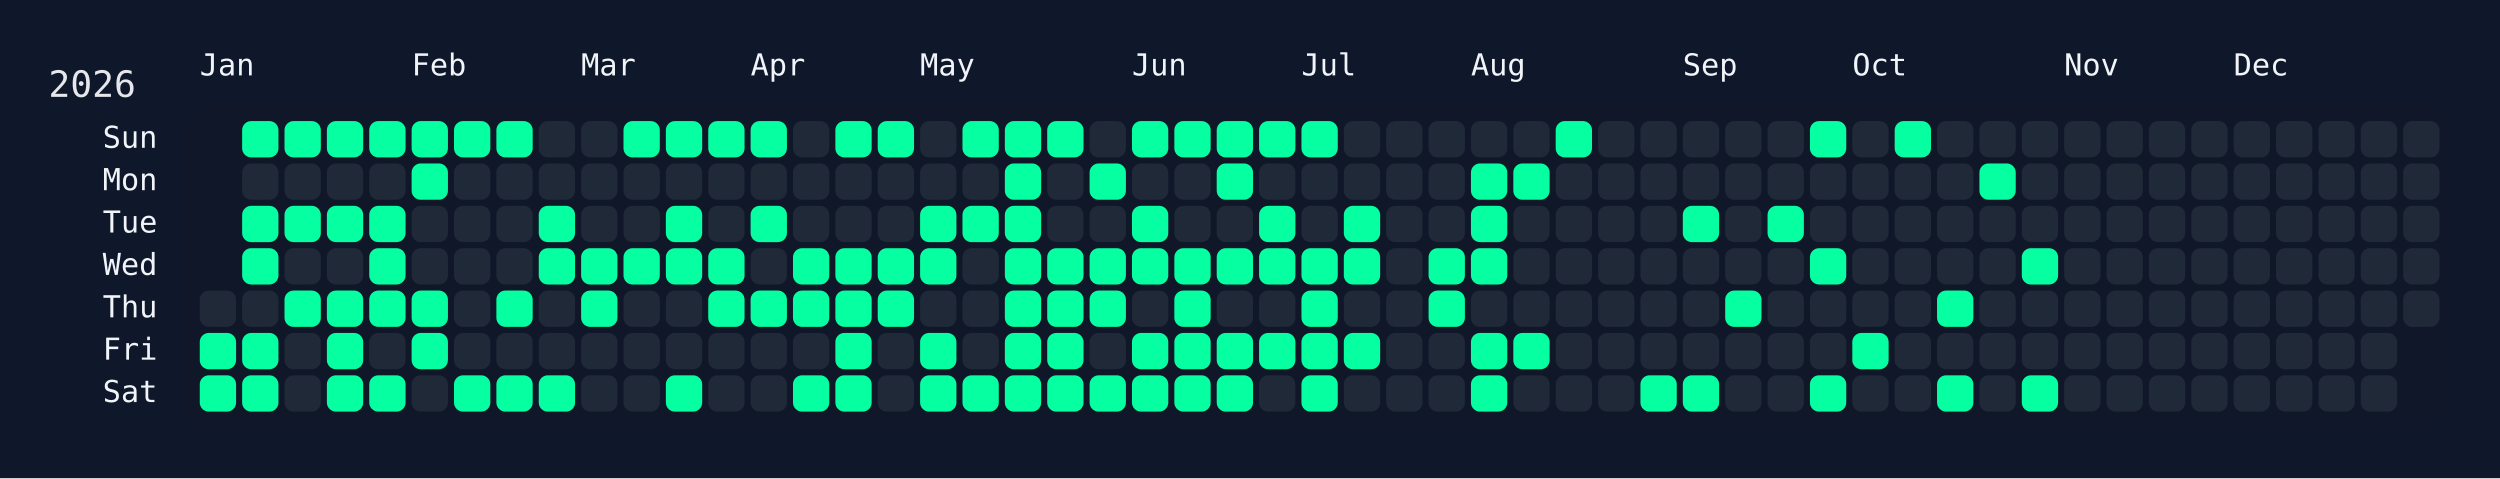
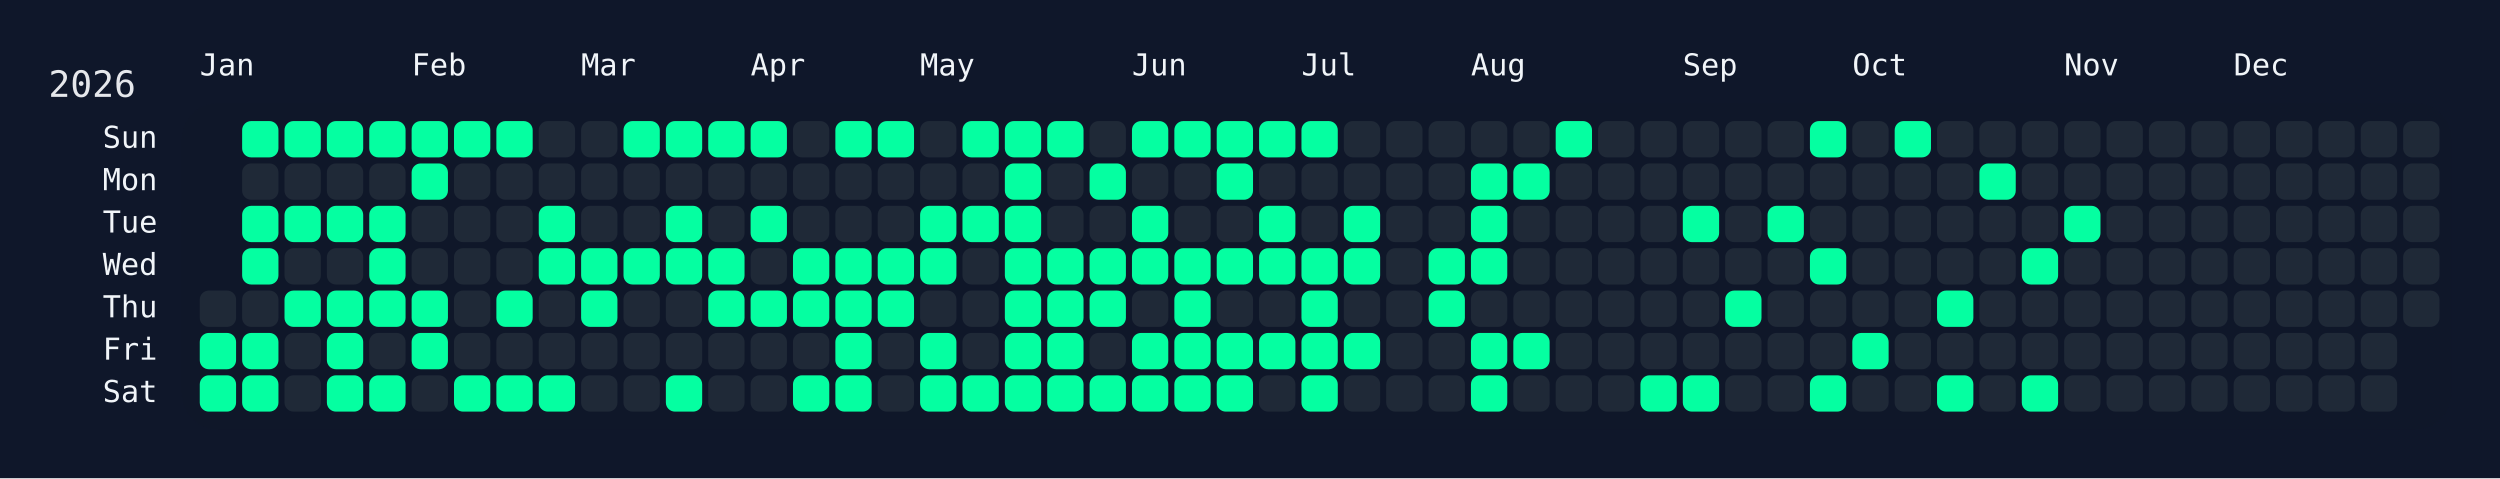
<svg xmlns="http://www.w3.org/2000/svg" width="826" height="158" viewBox="0 0 826 158">
  <rect width="826" height="158" fill="#0f172a" />
  <rect x="60" y="34" width="750" height="108" rx="12" ry="12" fill="rgba(15, 23, 42, 0.8)" />
  <text x="16" y="32" font-size="12" fill="#e5e7eb" font-family="JetBrains Mono, ui-monospace, SFMono-Regular, Menlo, Monaco, Consolas, monospace">2026</text>
  <text x="66" y="18" font-size="10" fill="#f1f5f9" font-family="JetBrains Mono, ui-monospace, SFMono-Regular, Menlo, Monaco, Consolas, monospace" dominant-baseline="hanging">Jan</text>
  <text x="136" y="18" font-size="10" fill="#f1f5f9" font-family="JetBrains Mono, ui-monospace, SFMono-Regular, Menlo, Monaco, Consolas, monospace" dominant-baseline="hanging">Feb</text>
  <text x="192" y="18" font-size="10" fill="#f1f5f9" font-family="JetBrains Mono, ui-monospace, SFMono-Regular, Menlo, Monaco, Consolas, monospace" dominant-baseline="hanging">Mar</text>
  <text x="248" y="18" font-size="10" fill="#f1f5f9" font-family="JetBrains Mono, ui-monospace, SFMono-Regular, Menlo, Monaco, Consolas, monospace" dominant-baseline="hanging">Apr</text>
  <text x="304" y="18" font-size="10" fill="#f1f5f9" font-family="JetBrains Mono, ui-monospace, SFMono-Regular, Menlo, Monaco, Consolas, monospace" dominant-baseline="hanging">May</text>
  <text x="374" y="18" font-size="10" fill="#f1f5f9" font-family="JetBrains Mono, ui-monospace, SFMono-Regular, Menlo, Monaco, Consolas, monospace" dominant-baseline="hanging">Jun</text>
  <text x="430" y="18" font-size="10" fill="#f1f5f9" font-family="JetBrains Mono, ui-monospace, SFMono-Regular, Menlo, Monaco, Consolas, monospace" dominant-baseline="hanging">Jul</text>
  <text x="486" y="18" font-size="10" fill="#f1f5f9" font-family="JetBrains Mono, ui-monospace, SFMono-Regular, Menlo, Monaco, Consolas, monospace" dominant-baseline="hanging">Aug</text>
  <text x="556" y="18" font-size="10" fill="#f1f5f9" font-family="JetBrains Mono, ui-monospace, SFMono-Regular, Menlo, Monaco, Consolas, monospace" dominant-baseline="hanging">Sep</text>
  <text x="612" y="18" font-size="10" fill="#f1f5f9" font-family="JetBrains Mono, ui-monospace, SFMono-Regular, Menlo, Monaco, Consolas, monospace" dominant-baseline="hanging">Oct</text>
  <text x="682" y="18" font-size="10" fill="#f1f5f9" font-family="JetBrains Mono, ui-monospace, SFMono-Regular, Menlo, Monaco, Consolas, monospace" dominant-baseline="hanging">Nov</text>
  <text x="738" y="18" font-size="10" fill="#f1f5f9" font-family="JetBrains Mono, ui-monospace, SFMono-Regular, Menlo, Monaco, Consolas, monospace" dominant-baseline="hanging">Dec</text>
  <text x="52" y="46.0" font-size="10" fill="#f1f5f9" font-family="JetBrains Mono, ui-monospace, SFMono-Regular, Menlo, Monaco, Consolas, monospace" text-anchor="end" dominant-baseline="middle">Sun</text>
  <text x="52" y="60.0" font-size="10" fill="#f1f5f9" font-family="JetBrains Mono, ui-monospace, SFMono-Regular, Menlo, Monaco, Consolas, monospace" text-anchor="end" dominant-baseline="middle">Mon</text>
  <text x="52" y="74.0" font-size="10" fill="#f1f5f9" font-family="JetBrains Mono, ui-monospace, SFMono-Regular, Menlo, Monaco, Consolas, monospace" text-anchor="end" dominant-baseline="middle">Tue</text>
  <text x="52" y="88.0" font-size="10" fill="#f1f5f9" font-family="JetBrains Mono, ui-monospace, SFMono-Regular, Menlo, Monaco, Consolas, monospace" text-anchor="end" dominant-baseline="middle">Wed</text>
  <text x="52" y="102.0" font-size="10" fill="#f1f5f9" font-family="JetBrains Mono, ui-monospace, SFMono-Regular, Menlo, Monaco, Consolas, monospace" text-anchor="end" dominant-baseline="middle">Thu</text>
  <text x="52" y="116.0" font-size="10" fill="#f1f5f9" font-family="JetBrains Mono, ui-monospace, SFMono-Regular, Menlo, Monaco, Consolas, monospace" text-anchor="end" dominant-baseline="middle">Fri</text>
  <text x="52" y="130.0" font-size="10" fill="#f1f5f9" font-family="JetBrains Mono, ui-monospace, SFMono-Regular, Menlo, Monaco, Consolas, monospace" text-anchor="end" dominant-baseline="middle">Sat</text>
  <g transform="translate(66,40)">
    <rect x="0" y="56" width="12" height="12" rx="3" ry="3" fill="#1f2937" data-date="2026-01-01" />
    <rect x="0" y="70" width="12" height="12" rx="3" ry="3" fill="#05ffa1" data-date="2026-01-02" />
    <rect x="0" y="84" width="12" height="12" rx="3" ry="3" fill="#05ffa1" data-date="2026-01-03" />
    <rect x="14" y="0" width="12" height="12" rx="3" ry="3" fill="#05ffa1" data-date="2026-01-04" />
    <rect x="14" y="14" width="12" height="12" rx="3" ry="3" fill="#1f2937" data-date="2026-01-05" />
    <rect x="14" y="28" width="12" height="12" rx="3" ry="3" fill="#05ffa1" data-date="2026-01-06" />
    <rect x="14" y="42" width="12" height="12" rx="3" ry="3" fill="#05ffa1" data-date="2026-01-07" />
    <rect x="14" y="56" width="12" height="12" rx="3" ry="3" fill="#1f2937" data-date="2026-01-08" />
    <rect x="14" y="70" width="12" height="12" rx="3" ry="3" fill="#05ffa1" data-date="2026-01-09" />
    <rect x="14" y="84" width="12" height="12" rx="3" ry="3" fill="#05ffa1" data-date="2026-01-10" />
    <rect x="28" y="0" width="12" height="12" rx="3" ry="3" fill="#05ffa1" data-date="2026-01-11" />
    <rect x="28" y="14" width="12" height="12" rx="3" ry="3" fill="#1f2937" data-date="2026-01-12" />
    <rect x="28" y="28" width="12" height="12" rx="3" ry="3" fill="#05ffa1" data-date="2026-01-13" />
    <rect x="28" y="42" width="12" height="12" rx="3" ry="3" fill="#1f2937" data-date="2026-01-14" />
    <rect x="28" y="56" width="12" height="12" rx="3" ry="3" fill="#05ffa1" data-date="2026-01-15" />
    <rect x="28" y="70" width="12" height="12" rx="3" ry="3" fill="#1f2937" data-date="2026-01-16" />
    <rect x="28" y="84" width="12" height="12" rx="3" ry="3" fill="#1f2937" data-date="2026-01-17" />
    <rect x="42" y="0" width="12" height="12" rx="3" ry="3" fill="#05ffa1" data-date="2026-01-18" />
    <rect x="42" y="14" width="12" height="12" rx="3" ry="3" fill="#1f2937" data-date="2026-01-19" />
    <rect x="42" y="28" width="12" height="12" rx="3" ry="3" fill="#05ffa1" data-date="2026-01-20" />
    <rect x="42" y="42" width="12" height="12" rx="3" ry="3" fill="#1f2937" data-date="2026-01-21" />
    <rect x="42" y="56" width="12" height="12" rx="3" ry="3" fill="#05ffa1" data-date="2026-01-22" />
    <rect x="42" y="70" width="12" height="12" rx="3" ry="3" fill="#05ffa1" data-date="2026-01-23" />
    <rect x="42" y="84" width="12" height="12" rx="3" ry="3" fill="#05ffa1" data-date="2026-01-24" />
    <rect x="56" y="0" width="12" height="12" rx="3" ry="3" fill="#05ffa1" data-date="2026-01-25" />
    <rect x="56" y="14" width="12" height="12" rx="3" ry="3" fill="#1f2937" data-date="2026-01-26" />
    <rect x="56" y="28" width="12" height="12" rx="3" ry="3" fill="#05ffa1" data-date="2026-01-27" />
    <rect x="56" y="42" width="12" height="12" rx="3" ry="3" fill="#05ffa1" data-date="2026-01-28" />
    <rect x="56" y="56" width="12" height="12" rx="3" ry="3" fill="#05ffa1" data-date="2026-01-29" />
    <rect x="56" y="70" width="12" height="12" rx="3" ry="3" fill="#1f2937" data-date="2026-01-30" />
    <rect x="56" y="84" width="12" height="12" rx="3" ry="3" fill="#05ffa1" data-date="2026-01-31" />
    <rect x="70" y="0" width="12" height="12" rx="3" ry="3" fill="#05ffa1" data-date="2026-02-01" />
    <rect x="70" y="14" width="12" height="12" rx="3" ry="3" fill="#05ffa1" data-date="2026-02-02" />
    <rect x="70" y="28" width="12" height="12" rx="3" ry="3" fill="#1f2937" data-date="2026-02-03" />
    <rect x="70" y="42" width="12" height="12" rx="3" ry="3" fill="#1f2937" data-date="2026-02-04" />
    <rect x="70" y="56" width="12" height="12" rx="3" ry="3" fill="#05ffa1" data-date="2026-02-05" />
    <rect x="70" y="70" width="12" height="12" rx="3" ry="3" fill="#05ffa1" data-date="2026-02-06" />
    <rect x="70" y="84" width="12" height="12" rx="3" ry="3" fill="#1f2937" data-date="2026-02-07" />
    <rect x="84" y="0" width="12" height="12" rx="3" ry="3" fill="#05ffa1" data-date="2026-02-08" />
    <rect x="84" y="14" width="12" height="12" rx="3" ry="3" fill="#1f2937" data-date="2026-02-09" />
    <rect x="84" y="28" width="12" height="12" rx="3" ry="3" fill="#1f2937" data-date="2026-02-10" />
    <rect x="84" y="42" width="12" height="12" rx="3" ry="3" fill="#1f2937" data-date="2026-02-11" />
    <rect x="84" y="56" width="12" height="12" rx="3" ry="3" fill="#1f2937" data-date="2026-02-12" />
    <rect x="84" y="70" width="12" height="12" rx="3" ry="3" fill="#1f2937" data-date="2026-02-13" />
    <rect x="84" y="84" width="12" height="12" rx="3" ry="3" fill="#05ffa1" data-date="2026-02-14" />
    <rect x="98" y="0" width="12" height="12" rx="3" ry="3" fill="#05ffa1" data-date="2026-02-15" />
    <rect x="98" y="14" width="12" height="12" rx="3" ry="3" fill="#1f2937" data-date="2026-02-16" />
    <rect x="98" y="28" width="12" height="12" rx="3" ry="3" fill="#1f2937" data-date="2026-02-17" />
    <rect x="98" y="42" width="12" height="12" rx="3" ry="3" fill="#1f2937" data-date="2026-02-18" />
    <rect x="98" y="56" width="12" height="12" rx="3" ry="3" fill="#05ffa1" data-date="2026-02-19" />
    <rect x="98" y="70" width="12" height="12" rx="3" ry="3" fill="#1f2937" data-date="2026-02-20" />
    <rect x="98" y="84" width="12" height="12" rx="3" ry="3" fill="#05ffa1" data-date="2026-02-21" />
    <rect x="112" y="0" width="12" height="12" rx="3" ry="3" fill="#1f2937" data-date="2026-02-22" />
    <rect x="112" y="14" width="12" height="12" rx="3" ry="3" fill="#1f2937" data-date="2026-02-23" />
    <rect x="112" y="28" width="12" height="12" rx="3" ry="3" fill="#05ffa1" data-date="2026-02-24" />
    <rect x="112" y="42" width="12" height="12" rx="3" ry="3" fill="#05ffa1" data-date="2026-02-25" />
    <rect x="112" y="56" width="12" height="12" rx="3" ry="3" fill="#1f2937" data-date="2026-02-26" />
    <rect x="112" y="70" width="12" height="12" rx="3" ry="3" fill="#1f2937" data-date="2026-02-27" />
    <rect x="112" y="84" width="12" height="12" rx="3" ry="3" fill="#05ffa1" data-date="2026-02-28" />
    <rect x="126" y="0" width="12" height="12" rx="3" ry="3" fill="#1f2937" data-date="2026-03-01" />
    <rect x="126" y="14" width="12" height="12" rx="3" ry="3" fill="#1f2937" data-date="2026-03-02" />
    <rect x="126" y="28" width="12" height="12" rx="3" ry="3" fill="#1f2937" data-date="2026-03-03" />
    <rect x="126" y="42" width="12" height="12" rx="3" ry="3" fill="#05ffa1" data-date="2026-03-04" />
    <rect x="126" y="56" width="12" height="12" rx="3" ry="3" fill="#05ffa1" data-date="2026-03-05" />
    <rect x="126" y="70" width="12" height="12" rx="3" ry="3" fill="#1f2937" data-date="2026-03-06" />
    <rect x="126" y="84" width="12" height="12" rx="3" ry="3" fill="#1f2937" data-date="2026-03-07" />
    <rect x="140" y="0" width="12" height="12" rx="3" ry="3" fill="#05ffa1" data-date="2026-03-08" />
    <rect x="140" y="14" width="12" height="12" rx="3" ry="3" fill="#1f2937" data-date="2026-03-09" />
    <rect x="140" y="28" width="12" height="12" rx="3" ry="3" fill="#1f2937" data-date="2026-03-10" />
    <rect x="140" y="42" width="12" height="12" rx="3" ry="3" fill="#05ffa1" data-date="2026-03-11" />
    <rect x="140" y="56" width="12" height="12" rx="3" ry="3" fill="#1f2937" data-date="2026-03-12" />
    <rect x="140" y="70" width="12" height="12" rx="3" ry="3" fill="#1f2937" data-date="2026-03-13" />
    <rect x="140" y="84" width="12" height="12" rx="3" ry="3" fill="#1f2937" data-date="2026-03-14" />
    <rect x="154" y="0" width="12" height="12" rx="3" ry="3" fill="#05ffa1" data-date="2026-03-15" />
    <rect x="154" y="14" width="12" height="12" rx="3" ry="3" fill="#1f2937" data-date="2026-03-16" />
    <rect x="154" y="28" width="12" height="12" rx="3" ry="3" fill="#05ffa1" data-date="2026-03-17" />
    <rect x="154" y="42" width="12" height="12" rx="3" ry="3" fill="#05ffa1" data-date="2026-03-18" />
    <rect x="154" y="56" width="12" height="12" rx="3" ry="3" fill="#1f2937" data-date="2026-03-19" />
    <rect x="154" y="70" width="12" height="12" rx="3" ry="3" fill="#1f2937" data-date="2026-03-20" />
    <rect x="154" y="84" width="12" height="12" rx="3" ry="3" fill="#05ffa1" data-date="2026-03-21" />
    <rect x="168" y="0" width="12" height="12" rx="3" ry="3" fill="#05ffa1" data-date="2026-03-22" />
    <rect x="168" y="14" width="12" height="12" rx="3" ry="3" fill="#1f2937" data-date="2026-03-23" />
    <rect x="168" y="28" width="12" height="12" rx="3" ry="3" fill="#1f2937" data-date="2026-03-24" />
    <rect x="168" y="42" width="12" height="12" rx="3" ry="3" fill="#05ffa1" data-date="2026-03-25" />
    <rect x="168" y="56" width="12" height="12" rx="3" ry="3" fill="#05ffa1" data-date="2026-03-26" />
    <rect x="168" y="70" width="12" height="12" rx="3" ry="3" fill="#1f2937" data-date="2026-03-27" />
    <rect x="168" y="84" width="12" height="12" rx="3" ry="3" fill="#1f2937" data-date="2026-03-28" />
    <rect x="182" y="0" width="12" height="12" rx="3" ry="3" fill="#05ffa1" data-date="2026-03-29" />
    <rect x="182" y="14" width="12" height="12" rx="3" ry="3" fill="#1f2937" data-date="2026-03-30" />
    <rect x="182" y="28" width="12" height="12" rx="3" ry="3" fill="#05ffa1" data-date="2026-03-31" />
    <rect x="182" y="42" width="12" height="12" rx="3" ry="3" fill="#1f2937" data-date="2026-04-01" />
    <rect x="182" y="56" width="12" height="12" rx="3" ry="3" fill="#05ffa1" data-date="2026-04-02" />
    <rect x="182" y="70" width="12" height="12" rx="3" ry="3" fill="#1f2937" data-date="2026-04-03" />
    <rect x="182" y="84" width="12" height="12" rx="3" ry="3" fill="#1f2937" data-date="2026-04-04" />
    <rect x="196" y="0" width="12" height="12" rx="3" ry="3" fill="#1f2937" data-date="2026-04-05" />
    <rect x="196" y="14" width="12" height="12" rx="3" ry="3" fill="#1f2937" data-date="2026-04-06" />
    <rect x="196" y="28" width="12" height="12" rx="3" ry="3" fill="#1f2937" data-date="2026-04-07" />
    <rect x="196" y="42" width="12" height="12" rx="3" ry="3" fill="#05ffa1" data-date="2026-04-08" />
    <rect x="196" y="56" width="12" height="12" rx="3" ry="3" fill="#05ffa1" data-date="2026-04-09" />
    <rect x="196" y="70" width="12" height="12" rx="3" ry="3" fill="#1f2937" data-date="2026-04-10" />
    <rect x="196" y="84" width="12" height="12" rx="3" ry="3" fill="#05ffa1" data-date="2026-04-11" />
    <rect x="210" y="0" width="12" height="12" rx="3" ry="3" fill="#05ffa1" data-date="2026-04-12" />
    <rect x="210" y="14" width="12" height="12" rx="3" ry="3" fill="#1f2937" data-date="2026-04-13" />
    <rect x="210" y="28" width="12" height="12" rx="3" ry="3" fill="#1f2937" data-date="2026-04-14" />
    <rect x="210" y="42" width="12" height="12" rx="3" ry="3" fill="#05ffa1" data-date="2026-04-15" />
    <rect x="210" y="56" width="12" height="12" rx="3" ry="3" fill="#05ffa1" data-date="2026-04-16" />
    <rect x="210" y="70" width="12" height="12" rx="3" ry="3" fill="#05ffa1" data-date="2026-04-17" />
    <rect x="210" y="84" width="12" height="12" rx="3" ry="3" fill="#05ffa1" data-date="2026-04-18" />
    <rect x="224" y="0" width="12" height="12" rx="3" ry="3" fill="#05ffa1" data-date="2026-04-19" />
    <rect x="224" y="14" width="12" height="12" rx="3" ry="3" fill="#1f2937" data-date="2026-04-20" />
    <rect x="224" y="28" width="12" height="12" rx="3" ry="3" fill="#1f2937" data-date="2026-04-21" />
    <rect x="224" y="42" width="12" height="12" rx="3" ry="3" fill="#05ffa1" data-date="2026-04-22" />
    <rect x="224" y="56" width="12" height="12" rx="3" ry="3" fill="#05ffa1" data-date="2026-04-23" />
    <rect x="224" y="70" width="12" height="12" rx="3" ry="3" fill="#1f2937" data-date="2026-04-24" />
    <rect x="224" y="84" width="12" height="12" rx="3" ry="3" fill="#1f2937" data-date="2026-04-25" />
    <rect x="238" y="0" width="12" height="12" rx="3" ry="3" fill="#1f2937" data-date="2026-04-26" />
    <rect x="238" y="14" width="12" height="12" rx="3" ry="3" fill="#1f2937" data-date="2026-04-27" />
    <rect x="238" y="28" width="12" height="12" rx="3" ry="3" fill="#05ffa1" data-date="2026-04-28" />
    <rect x="238" y="42" width="12" height="12" rx="3" ry="3" fill="#05ffa1" data-date="2026-04-29" />
    <rect x="238" y="56" width="12" height="12" rx="3" ry="3" fill="#1f2937" data-date="2026-04-30" />
    <rect x="238" y="70" width="12" height="12" rx="3" ry="3" fill="#05ffa1" data-date="2026-05-01" />
    <rect x="238" y="84" width="12" height="12" rx="3" ry="3" fill="#05ffa1" data-date="2026-05-02" />
    <rect x="252" y="0" width="12" height="12" rx="3" ry="3" fill="#05ffa1" data-date="2026-05-03" />
    <rect x="252" y="14" width="12" height="12" rx="3" ry="3" fill="#1f2937" data-date="2026-05-04" />
    <rect x="252" y="28" width="12" height="12" rx="3" ry="3" fill="#05ffa1" data-date="2026-05-05" />
    <rect x="252" y="42" width="12" height="12" rx="3" ry="3" fill="#1f2937" data-date="2026-05-06" />
    <rect x="252" y="56" width="12" height="12" rx="3" ry="3" fill="#1f2937" data-date="2026-05-07" />
    <rect x="252" y="70" width="12" height="12" rx="3" ry="3" fill="#1f2937" data-date="2026-05-08" />
    <rect x="252" y="84" width="12" height="12" rx="3" ry="3" fill="#05ffa1" data-date="2026-05-09" />
    <rect x="266" y="0" width="12" height="12" rx="3" ry="3" fill="#05ffa1" data-date="2026-05-10" />
    <rect x="266" y="14" width="12" height="12" rx="3" ry="3" fill="#05ffa1" data-date="2026-05-11" />
    <rect x="266" y="28" width="12" height="12" rx="3" ry="3" fill="#05ffa1" data-date="2026-05-12" />
    <rect x="266" y="42" width="12" height="12" rx="3" ry="3" fill="#05ffa1" data-date="2026-05-13" />
    <rect x="266" y="56" width="12" height="12" rx="3" ry="3" fill="#05ffa1" data-date="2026-05-14" />
    <rect x="266" y="70" width="12" height="12" rx="3" ry="3" fill="#05ffa1" data-date="2026-05-15" />
    <rect x="266" y="84" width="12" height="12" rx="3" ry="3" fill="#05ffa1" data-date="2026-05-16" />
    <rect x="280" y="0" width="12" height="12" rx="3" ry="3" fill="#05ffa1" data-date="2026-05-17" />
    <rect x="280" y="14" width="12" height="12" rx="3" ry="3" fill="#1f2937" data-date="2026-05-18" />
    <rect x="280" y="28" width="12" height="12" rx="3" ry="3" fill="#1f2937" data-date="2026-05-19" />
    <rect x="280" y="42" width="12" height="12" rx="3" ry="3" fill="#05ffa1" data-date="2026-05-20" />
    <rect x="280" y="56" width="12" height="12" rx="3" ry="3" fill="#05ffa1" data-date="2026-05-21" />
    <rect x="280" y="70" width="12" height="12" rx="3" ry="3" fill="#05ffa1" data-date="2026-05-22" />
    <rect x="280" y="84" width="12" height="12" rx="3" ry="3" fill="#05ffa1" data-date="2026-05-23" />
    <rect x="294" y="0" width="12" height="12" rx="3" ry="3" fill="#1f2937" data-date="2026-05-24" />
    <rect x="294" y="14" width="12" height="12" rx="3" ry="3" fill="#05ffa1" data-date="2026-05-25" />
    <rect x="294" y="28" width="12" height="12" rx="3" ry="3" fill="#1f2937" data-date="2026-05-26" />
    <rect x="294" y="42" width="12" height="12" rx="3" ry="3" fill="#05ffa1" data-date="2026-05-27" />
    <rect x="294" y="56" width="12" height="12" rx="3" ry="3" fill="#05ffa1" data-date="2026-05-28" />
    <rect x="294" y="70" width="12" height="12" rx="3" ry="3" fill="#1f2937" data-date="2026-05-29" />
    <rect x="294" y="84" width="12" height="12" rx="3" ry="3" fill="#05ffa1" data-date="2026-05-30" />
    <rect x="308" y="0" width="12" height="12" rx="3" ry="3" fill="#05ffa1" data-date="2026-05-31" />
    <rect x="308" y="14" width="12" height="12" rx="3" ry="3" fill="#1f2937" data-date="2026-06-01" />
    <rect x="308" y="28" width="12" height="12" rx="3" ry="3" fill="#05ffa1" data-date="2026-06-02" />
    <rect x="308" y="42" width="12" height="12" rx="3" ry="3" fill="#05ffa1" data-date="2026-06-03" />
    <rect x="308" y="56" width="12" height="12" rx="3" ry="3" fill="#1f2937" data-date="2026-06-04" />
    <rect x="308" y="70" width="12" height="12" rx="3" ry="3" fill="#05ffa1" data-date="2026-06-05" />
    <rect x="308" y="84" width="12" height="12" rx="3" ry="3" fill="#05ffa1" data-date="2026-06-06" />
    <rect x="322" y="0" width="12" height="12" rx="3" ry="3" fill="#05ffa1" data-date="2026-06-07" />
    <rect x="322" y="14" width="12" height="12" rx="3" ry="3" fill="#1f2937" data-date="2026-06-08" />
    <rect x="322" y="28" width="12" height="12" rx="3" ry="3" fill="#1f2937" data-date="2026-06-09" />
    <rect x="322" y="42" width="12" height="12" rx="3" ry="3" fill="#05ffa1" data-date="2026-06-10" />
    <rect x="322" y="56" width="12" height="12" rx="3" ry="3" fill="#05ffa1" data-date="2026-06-11" />
    <rect x="322" y="70" width="12" height="12" rx="3" ry="3" fill="#05ffa1" data-date="2026-06-12" />
    <rect x="322" y="84" width="12" height="12" rx="3" ry="3" fill="#05ffa1" data-date="2026-06-13" />
    <rect x="336" y="0" width="12" height="12" rx="3" ry="3" fill="#05ffa1" data-date="2026-06-14" />
    <rect x="336" y="14" width="12" height="12" rx="3" ry="3" fill="#05ffa1" data-date="2026-06-15" />
    <rect x="336" y="28" width="12" height="12" rx="3" ry="3" fill="#1f2937" data-date="2026-06-16" />
    <rect x="336" y="42" width="12" height="12" rx="3" ry="3" fill="#05ffa1" data-date="2026-06-17" />
    <rect x="336" y="56" width="12" height="12" rx="3" ry="3" fill="#1f2937" data-date="2026-06-18" />
    <rect x="336" y="70" width="12" height="12" rx="3" ry="3" fill="#05ffa1" data-date="2026-06-19" />
    <rect x="336" y="84" width="12" height="12" rx="3" ry="3" fill="#05ffa1" data-date="2026-06-20" />
    <rect x="350" y="0" width="12" height="12" rx="3" ry="3" fill="#05ffa1" data-date="2026-06-21" />
    <rect x="350" y="14" width="12" height="12" rx="3" ry="3" fill="#1f2937" data-date="2026-06-22" />
    <rect x="350" y="28" width="12" height="12" rx="3" ry="3" fill="#05ffa1" data-date="2026-06-23" />
    <rect x="350" y="42" width="12" height="12" rx="3" ry="3" fill="#05ffa1" data-date="2026-06-24" />
    <rect x="350" y="56" width="12" height="12" rx="3" ry="3" fill="#1f2937" data-date="2026-06-25" />
    <rect x="350" y="70" width="12" height="12" rx="3" ry="3" fill="#05ffa1" data-date="2026-06-26" />
    <rect x="350" y="84" width="12" height="12" rx="3" ry="3" fill="#1f2937" data-date="2026-06-27" />
    <rect x="364" y="0" width="12" height="12" rx="3" ry="3" fill="#05ffa1" data-date="2026-06-28" />
    <rect x="364" y="14" width="12" height="12" rx="3" ry="3" fill="#1f2937" data-date="2026-06-29" />
    <rect x="364" y="28" width="12" height="12" rx="3" ry="3" fill="#1f2937" data-date="2026-06-30" />
    <rect x="364" y="42" width="12" height="12" rx="3" ry="3" fill="#05ffa1" data-date="2026-07-01" />
    <rect x="364" y="56" width="12" height="12" rx="3" ry="3" fill="#05ffa1" data-date="2026-07-02" />
    <rect x="364" y="70" width="12" height="12" rx="3" ry="3" fill="#05ffa1" data-date="2026-07-03" />
    <rect x="364" y="84" width="12" height="12" rx="3" ry="3" fill="#05ffa1" data-date="2026-07-04" />
    <rect x="378" y="0" width="12" height="12" rx="3" ry="3" fill="#1f2937" data-date="2026-07-05" />
    <rect x="378" y="14" width="12" height="12" rx="3" ry="3" fill="#1f2937" data-date="2026-07-06" />
    <rect x="378" y="28" width="12" height="12" rx="3" ry="3" fill="#05ffa1" data-date="2026-07-07" />
    <rect x="378" y="42" width="12" height="12" rx="3" ry="3" fill="#05ffa1" data-date="2026-07-08" />
    <rect x="378" y="56" width="12" height="12" rx="3" ry="3" fill="#1f2937" data-date="2026-07-09" />
    <rect x="378" y="70" width="12" height="12" rx="3" ry="3" fill="#05ffa1" data-date="2026-07-10" />
    <rect x="378" y="84" width="12" height="12" rx="3" ry="3" fill="#1f2937" data-date="2026-07-11" />
    <rect x="392" y="0" width="12" height="12" rx="3" ry="3" fill="#1f2937" data-date="2026-07-12" />
    <rect x="392" y="14" width="12" height="12" rx="3" ry="3" fill="#1f2937" data-date="2026-07-13" />
    <rect x="392" y="28" width="12" height="12" rx="3" ry="3" fill="#1f2937" data-date="2026-07-14" />
    <rect x="392" y="42" width="12" height="12" rx="3" ry="3" fill="#1f2937" data-date="2026-07-15" />
    <rect x="392" y="56" width="12" height="12" rx="3" ry="3" fill="#1f2937" data-date="2026-07-16" />
    <rect x="392" y="70" width="12" height="12" rx="3" ry="3" fill="#1f2937" data-date="2026-07-17" />
    <rect x="392" y="84" width="12" height="12" rx="3" ry="3" fill="#1f2937" data-date="2026-07-18" />
    <rect x="406" y="0" width="12" height="12" rx="3" ry="3" fill="#1f2937" data-date="2026-07-19" />
    <rect x="406" y="14" width="12" height="12" rx="3" ry="3" fill="#1f2937" data-date="2026-07-20" />
    <rect x="406" y="28" width="12" height="12" rx="3" ry="3" fill="#1f2937" data-date="2026-07-21" />
    <rect x="406" y="42" width="12" height="12" rx="3" ry="3" fill="#05ffa1" data-date="2026-07-22" />
    <rect x="406" y="56" width="12" height="12" rx="3" ry="3" fill="#05ffa1" data-date="2026-07-23" />
    <rect x="406" y="70" width="12" height="12" rx="3" ry="3" fill="#1f2937" data-date="2026-07-24" />
    <rect x="406" y="84" width="12" height="12" rx="3" ry="3" fill="#1f2937" data-date="2026-07-25" />
    <rect x="420" y="0" width="12" height="12" rx="3" ry="3" fill="#1f2937" data-date="2026-07-26" />
    <rect x="420" y="14" width="12" height="12" rx="3" ry="3" fill="#05ffa1" data-date="2026-07-27" />
    <rect x="420" y="28" width="12" height="12" rx="3" ry="3" fill="#05ffa1" data-date="2026-07-28" />
    <rect x="420" y="42" width="12" height="12" rx="3" ry="3" fill="#05ffa1" data-date="2026-07-29" />
    <rect x="420" y="56" width="12" height="12" rx="3" ry="3" fill="#1f2937" data-date="2026-07-30" />
    <rect x="420" y="70" width="12" height="12" rx="3" ry="3" fill="#05ffa1" data-date="2026-07-31" />
    <rect x="420" y="84" width="12" height="12" rx="3" ry="3" fill="#05ffa1" data-date="2026-08-01" />
    <rect x="434" y="0" width="12" height="12" rx="3" ry="3" fill="#1f2937" data-date="2026-08-02" />
    <rect x="434" y="14" width="12" height="12" rx="3" ry="3" fill="#05ffa1" data-date="2026-08-03" />
    <rect x="434" y="28" width="12" height="12" rx="3" ry="3" fill="#1f2937" data-date="2026-08-04" />
    <rect x="434" y="42" width="12" height="12" rx="3" ry="3" fill="#1f2937" data-date="2026-08-05" />
    <rect x="434" y="56" width="12" height="12" rx="3" ry="3" fill="#1f2937" data-date="2026-08-06" />
    <rect x="434" y="70" width="12" height="12" rx="3" ry="3" fill="#05ffa1" data-date="2026-08-07" />
    <rect x="434" y="84" width="12" height="12" rx="3" ry="3" fill="#1f2937" data-date="2026-08-08" />
    <rect x="448" y="0" width="12" height="12" rx="3" ry="3" fill="#05ffa1" data-date="2026-08-09" />
    <rect x="448" y="14" width="12" height="12" rx="3" ry="3" fill="#1f2937" data-date="2026-08-10" />
    <rect x="448" y="28" width="12" height="12" rx="3" ry="3" fill="#1f2937" data-date="2026-08-11" />
    <rect x="448" y="42" width="12" height="12" rx="3" ry="3" fill="#1f2937" data-date="2026-08-12" />
    <rect x="448" y="56" width="12" height="12" rx="3" ry="3" fill="#1f2937" data-date="2026-08-13" />
    <rect x="448" y="70" width="12" height="12" rx="3" ry="3" fill="#1f2937" data-date="2026-08-14" />
    <rect x="448" y="84" width="12" height="12" rx="3" ry="3" fill="#1f2937" data-date="2026-08-15" />
    <rect x="462" y="0" width="12" height="12" rx="3" ry="3" fill="#1f2937" data-date="2026-08-16" />
    <rect x="462" y="14" width="12" height="12" rx="3" ry="3" fill="#1f2937" data-date="2026-08-17" />
    <rect x="462" y="28" width="12" height="12" rx="3" ry="3" fill="#1f2937" data-date="2026-08-18" />
    <rect x="462" y="42" width="12" height="12" rx="3" ry="3" fill="#1f2937" data-date="2026-08-19" />
    <rect x="462" y="56" width="12" height="12" rx="3" ry="3" fill="#1f2937" data-date="2026-08-20" />
    <rect x="462" y="70" width="12" height="12" rx="3" ry="3" fill="#1f2937" data-date="2026-08-21" />
    <rect x="462" y="84" width="12" height="12" rx="3" ry="3" fill="#1f2937" data-date="2026-08-22" />
    <rect x="476" y="0" width="12" height="12" rx="3" ry="3" fill="#1f2937" data-date="2026-08-23" />
    <rect x="476" y="14" width="12" height="12" rx="3" ry="3" fill="#1f2937" data-date="2026-08-24" />
    <rect x="476" y="28" width="12" height="12" rx="3" ry="3" fill="#1f2937" data-date="2026-08-25" />
    <rect x="476" y="42" width="12" height="12" rx="3" ry="3" fill="#1f2937" data-date="2026-08-26" />
    <rect x="476" y="56" width="12" height="12" rx="3" ry="3" fill="#1f2937" data-date="2026-08-27" />
    <rect x="476" y="70" width="12" height="12" rx="3" ry="3" fill="#1f2937" data-date="2026-08-28" />
    <rect x="476" y="84" width="12" height="12" rx="3" ry="3" fill="#05ffa1" data-date="2026-08-29" />
    <rect x="490" y="0" width="12" height="12" rx="3" ry="3" fill="#1f2937" data-date="2026-08-30" />
    <rect x="490" y="14" width="12" height="12" rx="3" ry="3" fill="#1f2937" data-date="2026-08-31" />
    <rect x="490" y="28" width="12" height="12" rx="3" ry="3" fill="#05ffa1" data-date="2026-09-01" />
    <rect x="490" y="42" width="12" height="12" rx="3" ry="3" fill="#1f2937" data-date="2026-09-02" />
    <rect x="490" y="56" width="12" height="12" rx="3" ry="3" fill="#1f2937" data-date="2026-09-03" />
    <rect x="490" y="70" width="12" height="12" rx="3" ry="3" fill="#1f2937" data-date="2026-09-04" />
    <rect x="490" y="84" width="12" height="12" rx="3" ry="3" fill="#05ffa1" data-date="2026-09-05" />
    <rect x="504" y="0" width="12" height="12" rx="3" ry="3" fill="#1f2937" data-date="2026-09-06" />
    <rect x="504" y="14" width="12" height="12" rx="3" ry="3" fill="#1f2937" data-date="2026-09-07" />
    <rect x="504" y="28" width="12" height="12" rx="3" ry="3" fill="#1f2937" data-date="2026-09-08" />
    <rect x="504" y="42" width="12" height="12" rx="3" ry="3" fill="#1f2937" data-date="2026-09-09" />
    <rect x="504" y="56" width="12" height="12" rx="3" ry="3" fill="#05ffa1" data-date="2026-09-10" />
    <rect x="504" y="70" width="12" height="12" rx="3" ry="3" fill="#1f2937" data-date="2026-09-11" />
    <rect x="504" y="84" width="12" height="12" rx="3" ry="3" fill="#1f2937" data-date="2026-09-12" />
    <rect x="518" y="0" width="12" height="12" rx="3" ry="3" fill="#1f2937" data-date="2026-09-13" />
    <rect x="518" y="14" width="12" height="12" rx="3" ry="3" fill="#1f2937" data-date="2026-09-14" />
    <rect x="518" y="28" width="12" height="12" rx="3" ry="3" fill="#05ffa1" data-date="2026-09-15" />
    <rect x="518" y="42" width="12" height="12" rx="3" ry="3" fill="#1f2937" data-date="2026-09-16" />
    <rect x="518" y="56" width="12" height="12" rx="3" ry="3" fill="#1f2937" data-date="2026-09-17" />
    <rect x="518" y="70" width="12" height="12" rx="3" ry="3" fill="#1f2937" data-date="2026-09-18" />
    <rect x="518" y="84" width="12" height="12" rx="3" ry="3" fill="#1f2937" data-date="2026-09-19" />
    <rect x="532" y="0" width="12" height="12" rx="3" ry="3" fill="#05ffa1" data-date="2026-09-20" />
    <rect x="532" y="14" width="12" height="12" rx="3" ry="3" fill="#1f2937" data-date="2026-09-21" />
    <rect x="532" y="28" width="12" height="12" rx="3" ry="3" fill="#1f2937" data-date="2026-09-22" />
    <rect x="532" y="42" width="12" height="12" rx="3" ry="3" fill="#05ffa1" data-date="2026-09-23" />
    <rect x="532" y="56" width="12" height="12" rx="3" ry="3" fill="#1f2937" data-date="2026-09-24" />
    <rect x="532" y="70" width="12" height="12" rx="3" ry="3" fill="#1f2937" data-date="2026-09-25" />
    <rect x="532" y="84" width="12" height="12" rx="3" ry="3" fill="#05ffa1" data-date="2026-09-26" />
    <rect x="546" y="0" width="12" height="12" rx="3" ry="3" fill="#1f2937" data-date="2026-09-27" />
    <rect x="546" y="14" width="12" height="12" rx="3" ry="3" fill="#1f2937" data-date="2026-09-28" />
    <rect x="546" y="28" width="12" height="12" rx="3" ry="3" fill="#1f2937" data-date="2026-09-29" />
    <rect x="546" y="42" width="12" height="12" rx="3" ry="3" fill="#1f2937" data-date="2026-09-30" />
    <rect x="546" y="56" width="12" height="12" rx="3" ry="3" fill="#1f2937" data-date="2026-10-01" />
    <rect x="546" y="70" width="12" height="12" rx="3" ry="3" fill="#05ffa1" data-date="2026-10-02" />
    <rect x="546" y="84" width="12" height="12" rx="3" ry="3" fill="#1f2937" data-date="2026-10-03" />
    <rect x="560" y="0" width="12" height="12" rx="3" ry="3" fill="#05ffa1" data-date="2026-10-04" />
    <rect x="560" y="14" width="12" height="12" rx="3" ry="3" fill="#1f2937" data-date="2026-10-05" />
    <rect x="560" y="28" width="12" height="12" rx="3" ry="3" fill="#1f2937" data-date="2026-10-06" />
    <rect x="560" y="42" width="12" height="12" rx="3" ry="3" fill="#1f2937" data-date="2026-10-07" />
    <rect x="560" y="56" width="12" height="12" rx="3" ry="3" fill="#1f2937" data-date="2026-10-08" />
    <rect x="560" y="70" width="12" height="12" rx="3" ry="3" fill="#1f2937" data-date="2026-10-09" />
    <rect x="560" y="84" width="12" height="12" rx="3" ry="3" fill="#1f2937" data-date="2026-10-10" />
    <rect x="574" y="0" width="12" height="12" rx="3" ry="3" fill="#1f2937" data-date="2026-10-11" />
    <rect x="574" y="14" width="12" height="12" rx="3" ry="3" fill="#1f2937" data-date="2026-10-12" />
    <rect x="574" y="28" width="12" height="12" rx="3" ry="3" fill="#1f2937" data-date="2026-10-13" />
    <rect x="574" y="42" width="12" height="12" rx="3" ry="3" fill="#1f2937" data-date="2026-10-14" />
    <rect x="574" y="56" width="12" height="12" rx="3" ry="3" fill="#05ffa1" data-date="2026-10-15" />
    <rect x="574" y="70" width="12" height="12" rx="3" ry="3" fill="#1f2937" data-date="2026-10-16" />
    <rect x="574" y="84" width="12" height="12" rx="3" ry="3" fill="#05ffa1" data-date="2026-10-17" />
    <rect x="588" y="0" width="12" height="12" rx="3" ry="3" fill="#1f2937" data-date="2026-10-18" />
    <rect x="588" y="14" width="12" height="12" rx="3" ry="3" fill="#05ffa1" data-date="2026-10-19" />
    <rect x="588" y="28" width="12" height="12" rx="3" ry="3" fill="#1f2937" data-date="2026-10-20" />
    <rect x="588" y="42" width="12" height="12" rx="3" ry="3" fill="#1f2937" data-date="2026-10-21" />
    <rect x="588" y="56" width="12" height="12" rx="3" ry="3" fill="#1f2937" data-date="2026-10-22" />
    <rect x="588" y="70" width="12" height="12" rx="3" ry="3" fill="#1f2937" data-date="2026-10-23" />
    <rect x="588" y="84" width="12" height="12" rx="3" ry="3" fill="#1f2937" data-date="2026-10-24" />
    <rect x="602" y="0" width="12" height="12" rx="3" ry="3" fill="#1f2937" data-date="2026-10-25" />
    <rect x="602" y="14" width="12" height="12" rx="3" ry="3" fill="#1f2937" data-date="2026-10-26" />
    <rect x="602" y="28" width="12" height="12" rx="3" ry="3" fill="#1f2937" data-date="2026-10-27" />
    <rect x="602" y="42" width="12" height="12" rx="3" ry="3" fill="#05ffa1" data-date="2026-10-28" />
    <rect x="602" y="56" width="12" height="12" rx="3" ry="3" fill="#1f2937" data-date="2026-10-29" />
    <rect x="602" y="70" width="12" height="12" rx="3" ry="3" fill="#1f2937" data-date="2026-10-30" />
    <rect x="602" y="84" width="12" height="12" rx="3" ry="3" fill="#05ffa1" data-date="2026-10-31" />
    <rect x="616" y="0" width="12" height="12" rx="3" ry="3" fill="#1f2937" data-date="2026-11-01" />
    <rect x="616" y="14" width="12" height="12" rx="3" ry="3" fill="#1f2937" data-date="2026-11-02" />
-     <rect x="616" y="28" width="12" height="12" rx="3" ry="3" fill="#1f2937" data-date="2026-11-03" />
+     <rect x="616" y="28" width="12" height="12" rx="3" ry="3" fill="#05ffa1" data-date="2026-11-03" />
    <rect x="616" y="42" width="12" height="12" rx="3" ry="3" fill="#1f2937" data-date="2026-11-04" />
    <rect x="616" y="56" width="12" height="12" rx="3" ry="3" fill="#1f2937" data-date="2026-11-05" />
    <rect x="616" y="70" width="12" height="12" rx="3" ry="3" fill="#1f2937" data-date="2026-11-06" />
    <rect x="616" y="84" width="12" height="12" rx="3" ry="3" fill="#1f2937" data-date="2026-11-07" />
    <rect x="630" y="0" width="12" height="12" rx="3" ry="3" fill="#1f2937" data-date="2026-11-08" />
    <rect x="630" y="14" width="12" height="12" rx="3" ry="3" fill="#1f2937" data-date="2026-11-09" />
    <rect x="630" y="28" width="12" height="12" rx="3" ry="3" fill="#1f2937" data-date="2026-11-10" />
    <rect x="630" y="42" width="12" height="12" rx="3" ry="3" fill="#1f2937" data-date="2026-11-11" />
    <rect x="630" y="56" width="12" height="12" rx="3" ry="3" fill="#1f2937" data-date="2026-11-12" />
    <rect x="630" y="70" width="12" height="12" rx="3" ry="3" fill="#1f2937" data-date="2026-11-13" />
    <rect x="630" y="84" width="12" height="12" rx="3" ry="3" fill="#1f2937" data-date="2026-11-14" />
    <rect x="644" y="0" width="12" height="12" rx="3" ry="3" fill="#1f2937" data-date="2026-11-15" />
    <rect x="644" y="14" width="12" height="12" rx="3" ry="3" fill="#1f2937" data-date="2026-11-16" />
    <rect x="644" y="28" width="12" height="12" rx="3" ry="3" fill="#1f2937" data-date="2026-11-17" />
    <rect x="644" y="42" width="12" height="12" rx="3" ry="3" fill="#1f2937" data-date="2026-11-18" />
    <rect x="644" y="56" width="12" height="12" rx="3" ry="3" fill="#1f2937" data-date="2026-11-19" />
    <rect x="644" y="70" width="12" height="12" rx="3" ry="3" fill="#1f2937" data-date="2026-11-20" />
    <rect x="644" y="84" width="12" height="12" rx="3" ry="3" fill="#1f2937" data-date="2026-11-21" />
    <rect x="658" y="0" width="12" height="12" rx="3" ry="3" fill="#1f2937" data-date="2026-11-22" />
    <rect x="658" y="14" width="12" height="12" rx="3" ry="3" fill="#1f2937" data-date="2026-11-23" />
    <rect x="658" y="28" width="12" height="12" rx="3" ry="3" fill="#1f2937" data-date="2026-11-24" />
    <rect x="658" y="42" width="12" height="12" rx="3" ry="3" fill="#1f2937" data-date="2026-11-25" />
    <rect x="658" y="56" width="12" height="12" rx="3" ry="3" fill="#1f2937" data-date="2026-11-26" />
    <rect x="658" y="70" width="12" height="12" rx="3" ry="3" fill="#1f2937" data-date="2026-11-27" />
    <rect x="658" y="84" width="12" height="12" rx="3" ry="3" fill="#1f2937" data-date="2026-11-28" />
    <rect x="672" y="0" width="12" height="12" rx="3" ry="3" fill="#1f2937" data-date="2026-11-29" />
    <rect x="672" y="14" width="12" height="12" rx="3" ry="3" fill="#1f2937" data-date="2026-11-30" />
    <rect x="672" y="28" width="12" height="12" rx="3" ry="3" fill="#1f2937" data-date="2026-12-01" />
    <rect x="672" y="42" width="12" height="12" rx="3" ry="3" fill="#1f2937" data-date="2026-12-02" />
    <rect x="672" y="56" width="12" height="12" rx="3" ry="3" fill="#1f2937" data-date="2026-12-03" />
    <rect x="672" y="70" width="12" height="12" rx="3" ry="3" fill="#1f2937" data-date="2026-12-04" />
    <rect x="672" y="84" width="12" height="12" rx="3" ry="3" fill="#1f2937" data-date="2026-12-05" />
    <rect x="686" y="0" width="12" height="12" rx="3" ry="3" fill="#1f2937" data-date="2026-12-06" />
    <rect x="686" y="14" width="12" height="12" rx="3" ry="3" fill="#1f2937" data-date="2026-12-07" />
    <rect x="686" y="28" width="12" height="12" rx="3" ry="3" fill="#1f2937" data-date="2026-12-08" />
    <rect x="686" y="42" width="12" height="12" rx="3" ry="3" fill="#1f2937" data-date="2026-12-09" />
    <rect x="686" y="56" width="12" height="12" rx="3" ry="3" fill="#1f2937" data-date="2026-12-10" />
    <rect x="686" y="70" width="12" height="12" rx="3" ry="3" fill="#1f2937" data-date="2026-12-11" />
    <rect x="686" y="84" width="12" height="12" rx="3" ry="3" fill="#1f2937" data-date="2026-12-12" />
    <rect x="700" y="0" width="12" height="12" rx="3" ry="3" fill="#1f2937" data-date="2026-12-13" />
    <rect x="700" y="14" width="12" height="12" rx="3" ry="3" fill="#1f2937" data-date="2026-12-14" />
    <rect x="700" y="28" width="12" height="12" rx="3" ry="3" fill="#1f2937" data-date="2026-12-15" />
    <rect x="700" y="42" width="12" height="12" rx="3" ry="3" fill="#1f2937" data-date="2026-12-16" />
    <rect x="700" y="56" width="12" height="12" rx="3" ry="3" fill="#1f2937" data-date="2026-12-17" />
    <rect x="700" y="70" width="12" height="12" rx="3" ry="3" fill="#1f2937" data-date="2026-12-18" />
    <rect x="700" y="84" width="12" height="12" rx="3" ry="3" fill="#1f2937" data-date="2026-12-19" />
    <rect x="714" y="0" width="12" height="12" rx="3" ry="3" fill="#1f2937" data-date="2026-12-20" />
    <rect x="714" y="14" width="12" height="12" rx="3" ry="3" fill="#1f2937" data-date="2026-12-21" />
    <rect x="714" y="28" width="12" height="12" rx="3" ry="3" fill="#1f2937" data-date="2026-12-22" />
    <rect x="714" y="42" width="12" height="12" rx="3" ry="3" fill="#1f2937" data-date="2026-12-23" />
    <rect x="714" y="56" width="12" height="12" rx="3" ry="3" fill="#1f2937" data-date="2026-12-24" />
    <rect x="714" y="70" width="12" height="12" rx="3" ry="3" fill="#1f2937" data-date="2026-12-25" />
    <rect x="714" y="84" width="12" height="12" rx="3" ry="3" fill="#1f2937" data-date="2026-12-26" />
    <rect x="728" y="0" width="12" height="12" rx="3" ry="3" fill="#1f2937" data-date="2026-12-27" />
    <rect x="728" y="14" width="12" height="12" rx="3" ry="3" fill="#1f2937" data-date="2026-12-28" />
    <rect x="728" y="28" width="12" height="12" rx="3" ry="3" fill="#1f2937" data-date="2026-12-29" />
    <rect x="728" y="42" width="12" height="12" rx="3" ry="3" fill="#1f2937" data-date="2026-12-30" />
    <rect x="728" y="56" width="12" height="12" rx="3" ry="3" fill="#1f2937" data-date="2026-12-31" />
  </g>
</svg>
